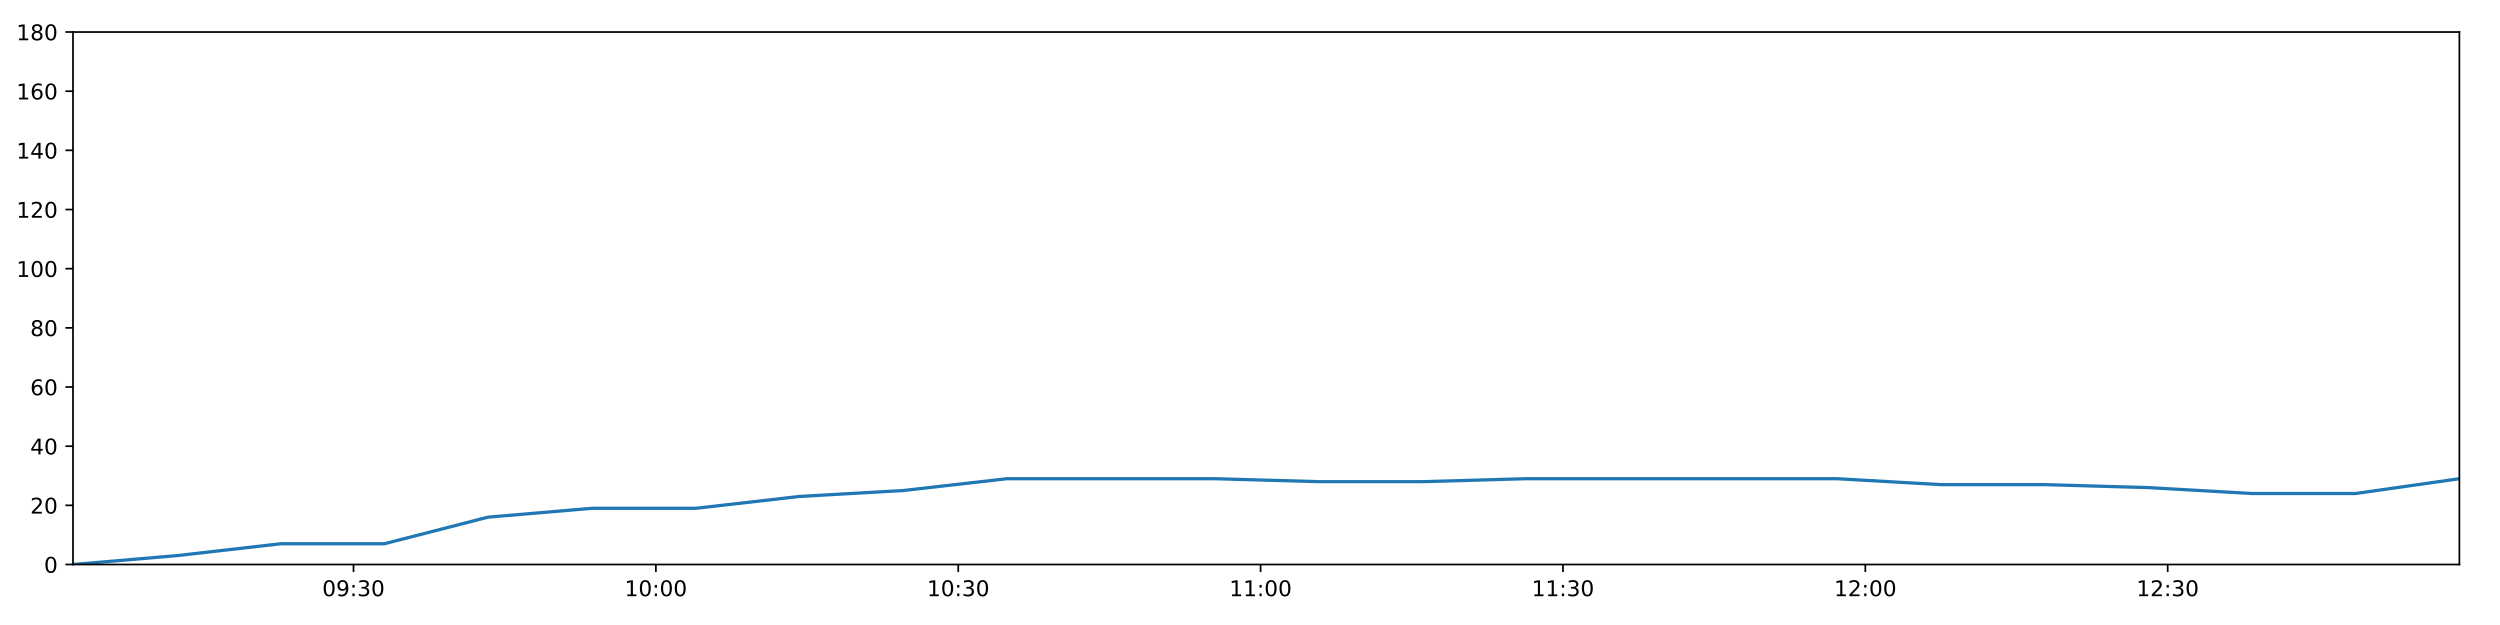
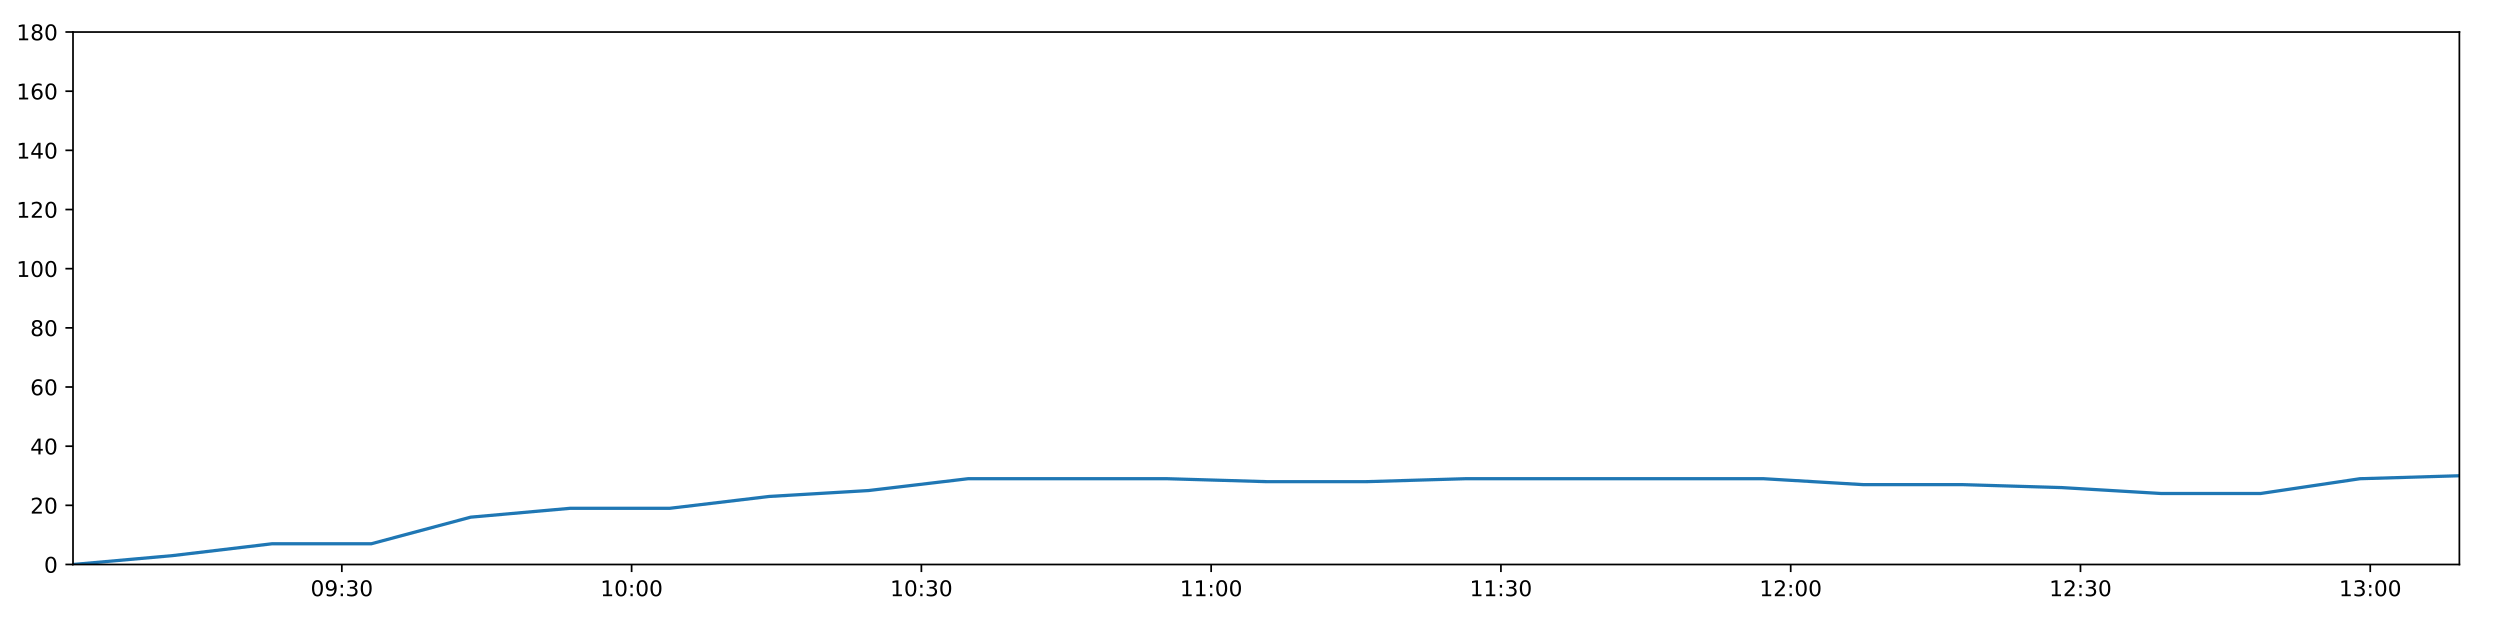
<svg xmlns="http://www.w3.org/2000/svg" xmlns:xlink="http://www.w3.org/1999/xlink" height="288pt" version="1.1" viewBox="0 0 1152 288" width="1152pt">
  <defs>
    <style type="text/css">
*{stroke-linecap:butt;stroke-linejoin:round;}
  </style>
  </defs>
  <g id="figure_1">
    <g id="patch_1">
      <path d="M 0 288  L 1152 288  L 1152 0  L 0 0  z " style="fill:#ffffff;" />
    </g>
    <g id="axes_1">
      <g id="patch_2">
        <path d="M 33.64 260.12  L 1133.28 260.12  L 1133.28 14.76  L 33.64 14.76  z " style="fill:#ffffff;" />
      </g>
      <g id="matplotlib.axis_1">
        <g id="xtick_1">
          <g id="line2d_1">
            <defs>
-               <path d="M 0 0  L 0 3.5  " id="m025644d8bc" style="stroke:#000000;stroke-width:0.8;" />
-             </defs>
-             <g>
-               <use style="stroke:#000000;stroke-width:0.8;" x="162.899" xlink:href="#m025644d8bc" y="260.12" />
+               <path d="M 0 0  L 0 3.5  " id="me1c673685d" style="stroke:#000000;stroke-width:0.8;" />
+             </defs>
+             <g>
+               <use style="stroke:#000000;stroke-width:0.8;" x="157.518" xlink:href="#me1c673685d" y="260.12" />
            </g>
          </g>
          <g id="text_1">
            <defs>
              <path d="M 31.781 66.406  Q 24.172 66.406 20.328 58.906  Q 16.5 51.422 16.5 36.375  Q 16.5 21.391 20.328 13.891  Q 24.172 6.391 31.781 6.391  Q 39.453 6.391 43.281 13.891  Q 47.125 21.391 47.125 36.375  Q 47.125 51.422 43.281 58.906  Q 39.453 66.406 31.781 66.406  z M 31.781 74.219  Q 44.047 74.219 50.516 64.516  Q 56.984 54.828 56.984 36.375  Q 56.984 17.969 50.516 8.266  Q 44.047 -1.422 31.781 -1.422  Q 19.531 -1.422 13.062 8.266  Q 6.594 17.969 6.594 36.375  Q 6.594 54.828 13.062 64.516  Q 19.531 74.219 31.781 74.219  z " id="DejaVuSans-48" />
              <path d="M 10.984 1.516  L 10.984 10.5  Q 14.703 8.734 18.5 7.812  Q 22.312 6.891 25.984 6.891  Q 35.75 6.891 40.891 13.453  Q 46.047 20.016 46.781 33.406  Q 43.953 29.203 39.594 26.953  Q 35.25 24.703 29.984 24.703  Q 19.047 24.703 12.672 31.312  Q 6.297 37.938 6.297 49.422  Q 6.297 60.641 12.938 67.422  Q 19.578 74.219 30.609 74.219  Q 43.266 74.219 49.922 64.516  Q 56.594 54.828 56.594 36.375  Q 56.594 19.141 48.406 8.859  Q 40.234 -1.422 26.422 -1.422  Q 22.703 -1.422 18.891 -0.688  Q 15.094 0.047 10.984 1.516  z M 30.609 32.422  Q 37.25 32.422 41.125 36.953  Q 45.016 41.5 45.016 49.422  Q 45.016 57.281 41.125 61.844  Q 37.25 66.406 30.609 66.406  Q 23.969 66.406 20.094 61.844  Q 16.219 57.281 16.219 49.422  Q 16.219 41.5 20.094 36.953  Q 23.969 32.422 30.609 32.422  z " id="DejaVuSans-57" />
              <path d="M 11.719 12.406  L 22.016 12.406  L 22.016 0  L 11.719 0  z M 11.719 51.703  L 22.016 51.703  L 22.016 39.312  L 11.719 39.312  z " id="DejaVuSans-58" />
              <path d="M 40.578 39.312  Q 47.656 37.797 51.625 33  Q 55.609 28.219 55.609 21.188  Q 55.609 10.406 48.188 4.484  Q 40.766 -1.422 27.094 -1.422  Q 22.516 -1.422 17.656 -0.516  Q 12.797 0.391 7.625 2.203  L 7.625 11.719  Q 11.719 9.328 16.594 8.109  Q 21.484 6.891 26.812 6.891  Q 36.078 6.891 40.938 10.547  Q 45.797 14.203 45.797 21.188  Q 45.797 27.641 41.281 31.266  Q 36.766 34.906 28.719 34.906  L 20.219 34.906  L 20.219 43.016  L 29.109 43.016  Q 36.375 43.016 40.234 45.922  Q 44.094 48.828 44.094 54.297  Q 44.094 59.906 40.109 62.906  Q 36.141 65.922 28.719 65.922  Q 24.656 65.922 20.016 65.031  Q 15.375 64.156 9.812 62.312  L 9.812 71.094  Q 15.438 72.656 20.344 73.438  Q 25.25 74.219 29.594 74.219  Q 40.828 74.219 47.359 69.109  Q 53.906 64.016 53.906 55.328  Q 53.906 49.266 50.438 45.094  Q 46.969 40.922 40.578 39.312  z " id="DejaVuSans-51" />
            </defs>
-             <g transform="translate(148.4901 274.7184)scale(0.1 -0.1)">
+             <g transform="translate(143.1082 274.7184)scale(0.1 -0.1)">
              <use xlink:href="#DejaVuSans-48" />
              <use x="63.623" xlink:href="#DejaVuSans-57" />
              <use x="127.246" xlink:href="#DejaVuSans-58" />
              <use x="160.938" xlink:href="#DejaVuSans-51" />
              <use x="224.561" xlink:href="#DejaVuSans-48" />
            </g>
          </g>
        </g>
        <g id="xtick_2">
          <g id="line2d_2">
            <g>
-               <use style="stroke:#000000;stroke-width:0.8;" x="302.228" xlink:href="#m025644d8bc" y="260.12" />
+               <use style="stroke:#000000;stroke-width:0.8;" x="291.045" xlink:href="#me1c673685d" y="260.12" />
            </g>
          </g>
          <g id="text_2">
            <defs>
              <path d="M 12.406 8.297  L 28.516 8.297  L 28.516 63.922  L 10.984 60.406  L 10.984 69.391  L 28.422 72.906  L 38.281 72.906  L 38.281 8.297  L 54.391 8.297  L 54.391 0  L 12.406 0  z " id="DejaVuSans-49" />
            </defs>
-             <g transform="translate(287.8185 274.7184)scale(0.1 -0.1)">
+             <g transform="translate(276.6354 274.7184)scale(0.1 -0.1)">
              <use xlink:href="#DejaVuSans-49" />
              <use x="63.623" xlink:href="#DejaVuSans-48" />
              <use x="127.246" xlink:href="#DejaVuSans-58" />
              <use x="160.938" xlink:href="#DejaVuSans-48" />
              <use x="224.561" xlink:href="#DejaVuSans-48" />
            </g>
          </g>
        </g>
        <g id="xtick_3">
          <g id="line2d_3">
            <g>
-               <use style="stroke:#000000;stroke-width:0.8;" x="441.556" xlink:href="#m025644d8bc" y="260.12" />
+               <use style="stroke:#000000;stroke-width:0.8;" x="424.572" xlink:href="#me1c673685d" y="260.12" />
            </g>
          </g>
          <g id="text_3">
-             <g transform="translate(427.1469 274.7184)scale(0.1 -0.1)">
+             <g transform="translate(410.1626 274.7184)scale(0.1 -0.1)">
              <use xlink:href="#DejaVuSans-49" />
              <use x="63.623" xlink:href="#DejaVuSans-48" />
              <use x="127.246" xlink:href="#DejaVuSans-58" />
              <use x="160.938" xlink:href="#DejaVuSans-51" />
              <use x="224.561" xlink:href="#DejaVuSans-48" />
            </g>
          </g>
        </g>
        <g id="xtick_4">
          <g id="line2d_4">
            <g>
-               <use style="stroke:#000000;stroke-width:0.8;" x="580.885" xlink:href="#m025644d8bc" y="260.12" />
+               <use style="stroke:#000000;stroke-width:0.8;" x="558.099" xlink:href="#me1c673685d" y="260.12" />
            </g>
          </g>
          <g id="text_4">
-             <g transform="translate(566.4753 274.7184)scale(0.1 -0.1)">
+             <g transform="translate(543.6898 274.7184)scale(0.1 -0.1)">
              <use xlink:href="#DejaVuSans-49" />
              <use x="63.623" xlink:href="#DejaVuSans-49" />
              <use x="127.246" xlink:href="#DejaVuSans-58" />
              <use x="160.938" xlink:href="#DejaVuSans-48" />
              <use x="224.561" xlink:href="#DejaVuSans-48" />
            </g>
          </g>
        </g>
        <g id="xtick_5">
          <g id="line2d_5">
            <g>
-               <use style="stroke:#000000;stroke-width:0.8;" x="720.213" xlink:href="#m025644d8bc" y="260.12" />
+               <use style="stroke:#000000;stroke-width:0.8;" x="691.626" xlink:href="#me1c673685d" y="260.12" />
            </g>
          </g>
          <g id="text_5">
-             <g transform="translate(705.8036 274.7184)scale(0.1 -0.1)">
+             <g transform="translate(677.217 274.7184)scale(0.1 -0.1)">
              <use xlink:href="#DejaVuSans-49" />
              <use x="63.623" xlink:href="#DejaVuSans-49" />
              <use x="127.246" xlink:href="#DejaVuSans-58" />
              <use x="160.938" xlink:href="#DejaVuSans-51" />
              <use x="224.561" xlink:href="#DejaVuSans-48" />
            </g>
          </g>
        </g>
        <g id="xtick_6">
          <g id="line2d_6">
            <g>
-               <use style="stroke:#000000;stroke-width:0.8;" x="859.541" xlink:href="#m025644d8bc" y="260.12" />
+               <use style="stroke:#000000;stroke-width:0.8;" x="825.154" xlink:href="#me1c673685d" y="260.12" />
            </g>
          </g>
          <g id="text_6">
            <defs>
              <path d="M 19.188 8.297  L 53.609 8.297  L 53.609 0  L 7.328 0  L 7.328 8.297  Q 12.938 14.109 22.625 23.891  Q 32.328 33.688 34.812 36.531  Q 39.547 41.844 41.422 45.531  Q 43.312 49.219 43.312 52.781  Q 43.312 58.594 39.234 62.25  Q 35.156 65.922 28.609 65.922  Q 23.969 65.922 18.812 64.312  Q 13.672 62.703 7.812 59.422  L 7.812 69.391  Q 13.766 71.781 18.938 73  Q 24.125 74.219 28.422 74.219  Q 39.75 74.219 46.484 68.547  Q 53.219 62.891 53.219 53.422  Q 53.219 48.922 51.531 44.891  Q 49.859 40.875 45.406 35.406  Q 44.188 33.984 37.641 27.219  Q 31.109 20.453 19.188 8.297  z " id="DejaVuSans-50" />
            </defs>
-             <g transform="translate(845.132 274.7184)scale(0.1 -0.1)">
+             <g transform="translate(810.7442 274.7184)scale(0.1 -0.1)">
              <use xlink:href="#DejaVuSans-49" />
              <use x="63.623" xlink:href="#DejaVuSans-50" />
              <use x="127.246" xlink:href="#DejaVuSans-58" />
              <use x="160.938" xlink:href="#DejaVuSans-48" />
              <use x="224.561" xlink:href="#DejaVuSans-48" />
            </g>
          </g>
        </g>
        <g id="xtick_7">
          <g id="line2d_7">
            <g>
-               <use style="stroke:#000000;stroke-width:0.8;" x="998.87" xlink:href="#m025644d8bc" y="260.12" />
+               <use style="stroke:#000000;stroke-width:0.8;" x="958.681" xlink:href="#me1c673685d" y="260.12" />
            </g>
          </g>
          <g id="text_7">
-             <g transform="translate(984.4604 274.7184)scale(0.1 -0.1)">
+             <g transform="translate(944.2714 274.7184)scale(0.1 -0.1)">
              <use xlink:href="#DejaVuSans-49" />
              <use x="63.623" xlink:href="#DejaVuSans-50" />
              <use x="127.246" xlink:href="#DejaVuSans-58" />
              <use x="160.938" xlink:href="#DejaVuSans-51" />
+               <use x="224.561" xlink:href="#DejaVuSans-48" />
+             </g>
+           </g>
+         </g>
+         <g id="xtick_8">
+           <g id="line2d_8">
+             <g>
+               <use style="stroke:#000000;stroke-width:0.8;" x="1092.208" xlink:href="#me1c673685d" y="260.12" />
+             </g>
+           </g>
+           <g id="text_8">
+             <g transform="translate(1077.799 274.7184)scale(0.1 -0.1)">
+               <use xlink:href="#DejaVuSans-49" />
+               <use x="63.623" xlink:href="#DejaVuSans-51" />
+               <use x="127.246" xlink:href="#DejaVuSans-58" />
+               <use x="160.938" xlink:href="#DejaVuSans-48" />
              <use x="224.561" xlink:href="#DejaVuSans-48" />
            </g>
          </g>
        </g>
      </g>
      <g id="matplotlib.axis_2">
        <g id="ytick_1">
-           <g id="line2d_8">
-             <defs>
-               <path d="M 0 0  L -3.5 0  " id="m917d7468af" style="stroke:#000000;stroke-width:0.8;" />
-             </defs>
-             <g>
-               <use style="stroke:#000000;stroke-width:0.8;" x="33.64" xlink:href="#m917d7468af" y="260.12" />
-             </g>
-           </g>
-           <g id="text_8">
+           <g id="line2d_9">
+             <defs>
+               <path d="M 0 0  L -3.5 0  " id="mc78e85d893" style="stroke:#000000;stroke-width:0.8;" />
+             </defs>
+             <g>
+               <use style="stroke:#000000;stroke-width:0.8;" x="33.64" xlink:href="#mc78e85d893" y="260.12" />
+             </g>
+           </g>
+           <g id="text_9">
            <g transform="translate(20.2775 263.9192)scale(0.1 -0.1)">
              <use xlink:href="#DejaVuSans-48" />
            </g>
          </g>
        </g>
        <g id="ytick_2">
-           <g id="line2d_9">
-             <g>
-               <use style="stroke:#000000;stroke-width:0.8;" x="33.64" xlink:href="#m917d7468af" y="232.858" />
-             </g>
-           </g>
-           <g id="text_9">
+           <g id="line2d_10">
+             <g>
+               <use style="stroke:#000000;stroke-width:0.8;" x="33.64" xlink:href="#mc78e85d893" y="232.858" />
+             </g>
+           </g>
+           <g id="text_10">
            <g transform="translate(13.915 236.657)scale(0.1 -0.1)">
              <use xlink:href="#DejaVuSans-50" />
              <use x="63.623" xlink:href="#DejaVuSans-48" />
            </g>
          </g>
        </g>
        <g id="ytick_3">
-           <g id="line2d_10">
-             <g>
-               <use style="stroke:#000000;stroke-width:0.8;" x="33.64" xlink:href="#m917d7468af" y="205.596" />
-             </g>
-           </g>
-           <g id="text_10">
+           <g id="line2d_11">
+             <g>
+               <use style="stroke:#000000;stroke-width:0.8;" x="33.64" xlink:href="#mc78e85d893" y="205.596" />
+             </g>
+           </g>
+           <g id="text_11">
            <defs>
              <path d="M 37.797 64.312  L 12.891 25.391  L 37.797 25.391  z M 35.203 72.906  L 47.609 72.906  L 47.609 25.391  L 58.016 25.391  L 58.016 17.188  L 47.609 17.188  L 47.609 0  L 37.797 0  L 37.797 17.188  L 4.891 17.188  L 4.891 26.703  z " id="DejaVuSans-52" />
            </defs>
            <g transform="translate(13.915 209.3948)scale(0.1 -0.1)">
              <use xlink:href="#DejaVuSans-52" />
              <use x="63.623" xlink:href="#DejaVuSans-48" />
            </g>
          </g>
        </g>
        <g id="ytick_4">
-           <g id="line2d_11">
-             <g>
-               <use style="stroke:#000000;stroke-width:0.8;" x="33.64" xlink:href="#m917d7468af" y="178.333" />
-             </g>
-           </g>
-           <g id="text_11">
+           <g id="line2d_12">
+             <g>
+               <use style="stroke:#000000;stroke-width:0.8;" x="33.64" xlink:href="#mc78e85d893" y="178.333" />
+             </g>
+           </g>
+           <g id="text_12">
            <defs>
              <path d="M 33.016 40.375  Q 26.375 40.375 22.484 35.828  Q 18.609 31.297 18.609 23.391  Q 18.609 15.531 22.484 10.953  Q 26.375 6.391 33.016 6.391  Q 39.656 6.391 43.531 10.953  Q 47.406 15.531 47.406 23.391  Q 47.406 31.297 43.531 35.828  Q 39.656 40.375 33.016 40.375  z M 52.594 71.297  L 52.594 62.312  Q 48.875 64.062 45.094 64.984  Q 41.312 65.922 37.594 65.922  Q 27.828 65.922 22.672 59.328  Q 17.531 52.734 16.797 39.406  Q 19.672 43.656 24.016 45.922  Q 28.375 48.188 33.594 48.188  Q 44.578 48.188 50.953 41.516  Q 57.328 34.859 57.328 23.391  Q 57.328 12.156 50.688 5.359  Q 44.047 -1.422 33.016 -1.422  Q 20.359 -1.422 13.672 8.266  Q 6.984 17.969 6.984 36.375  Q 6.984 53.656 15.188 63.938  Q 23.391 74.219 37.203 74.219  Q 40.922 74.219 44.703 73.484  Q 48.484 72.75 52.594 71.297  z " id="DejaVuSans-54" />
            </defs>
            <g transform="translate(13.915 182.1326)scale(0.1 -0.1)">
              <use xlink:href="#DejaVuSans-54" />
              <use x="63.623" xlink:href="#DejaVuSans-48" />
            </g>
          </g>
        </g>
        <g id="ytick_5">
-           <g id="line2d_12">
-             <g>
-               <use style="stroke:#000000;stroke-width:0.8;" x="33.64" xlink:href="#m917d7468af" y="151.071" />
-             </g>
-           </g>
-           <g id="text_12">
+           <g id="line2d_13">
+             <g>
+               <use style="stroke:#000000;stroke-width:0.8;" x="33.64" xlink:href="#mc78e85d893" y="151.071" />
+             </g>
+           </g>
+           <g id="text_13">
            <defs>
              <path d="M 31.781 34.625  Q 24.75 34.625 20.719 30.859  Q 16.703 27.094 16.703 20.516  Q 16.703 13.922 20.719 10.156  Q 24.75 6.391 31.781 6.391  Q 38.812 6.391 42.859 10.172  Q 46.922 13.969 46.922 20.516  Q 46.922 27.094 42.891 30.859  Q 38.875 34.625 31.781 34.625  z M 21.922 38.812  Q 15.578 40.375 12.031 44.719  Q 8.5 49.078 8.5 55.328  Q 8.5 64.062 14.719 69.141  Q 20.953 74.219 31.781 74.219  Q 42.672 74.219 48.875 69.141  Q 55.078 64.062 55.078 55.328  Q 55.078 49.078 51.531 44.719  Q 48 40.375 41.703 38.812  Q 48.828 37.156 52.797 32.312  Q 56.781 27.484 56.781 20.516  Q 56.781 9.906 50.312 4.234  Q 43.844 -1.422 31.781 -1.422  Q 19.734 -1.422 13.25 4.234  Q 6.781 9.906 6.781 20.516  Q 6.781 27.484 10.781 32.312  Q 14.797 37.156 21.922 38.812  z M 18.312 54.391  Q 18.312 48.734 21.844 45.562  Q 25.391 42.391 31.781 42.391  Q 38.141 42.391 41.719 45.562  Q 45.312 48.734 45.312 54.391  Q 45.312 60.062 41.719 63.234  Q 38.141 66.406 31.781 66.406  Q 25.391 66.406 21.844 63.234  Q 18.312 60.062 18.312 54.391  z " id="DejaVuSans-56" />
            </defs>
            <g transform="translate(13.915 154.8703)scale(0.1 -0.1)">
              <use xlink:href="#DejaVuSans-56" />
              <use x="63.623" xlink:href="#DejaVuSans-48" />
            </g>
          </g>
        </g>
        <g id="ytick_6">
-           <g id="line2d_13">
-             <g>
-               <use style="stroke:#000000;stroke-width:0.8;" x="33.64" xlink:href="#m917d7468af" y="123.809" />
-             </g>
-           </g>
-           <g id="text_13">
+           <g id="line2d_14">
+             <g>
+               <use style="stroke:#000000;stroke-width:0.8;" x="33.64" xlink:href="#mc78e85d893" y="123.809" />
+             </g>
+           </g>
+           <g id="text_14">
            <g transform="translate(7.5525 127.6081)scale(0.1 -0.1)">
              <use xlink:href="#DejaVuSans-49" />
              <use x="63.623" xlink:href="#DejaVuSans-48" />
              <use x="127.246" xlink:href="#DejaVuSans-48" />
            </g>
          </g>
        </g>
        <g id="ytick_7">
-           <g id="line2d_14">
-             <g>
-               <use style="stroke:#000000;stroke-width:0.8;" x="33.64" xlink:href="#m917d7468af" y="96.547" />
-             </g>
-           </g>
-           <g id="text_14">
+           <g id="line2d_15">
+             <g>
+               <use style="stroke:#000000;stroke-width:0.8;" x="33.64" xlink:href="#mc78e85d893" y="96.547" />
+             </g>
+           </g>
+           <g id="text_15">
            <g transform="translate(7.5525 100.3459)scale(0.1 -0.1)">
              <use xlink:href="#DejaVuSans-49" />
              <use x="63.623" xlink:href="#DejaVuSans-50" />
              <use x="127.246" xlink:href="#DejaVuSans-48" />
            </g>
          </g>
        </g>
        <g id="ytick_8">
-           <g id="line2d_15">
-             <g>
-               <use style="stroke:#000000;stroke-width:0.8;" x="33.64" xlink:href="#m917d7468af" y="69.284" />
-             </g>
-           </g>
-           <g id="text_15">
+           <g id="line2d_16">
+             <g>
+               <use style="stroke:#000000;stroke-width:0.8;" x="33.64" xlink:href="#mc78e85d893" y="69.284" />
+             </g>
+           </g>
+           <g id="text_16">
            <g transform="translate(7.5525 73.08366)scale(0.1 -0.1)">
              <use xlink:href="#DejaVuSans-49" />
              <use x="63.623" xlink:href="#DejaVuSans-52" />
              <use x="127.246" xlink:href="#DejaVuSans-48" />
            </g>
          </g>
        </g>
        <g id="ytick_9">
-           <g id="line2d_16">
-             <g>
-               <use style="stroke:#000000;stroke-width:0.8;" x="33.64" xlink:href="#m917d7468af" y="42.022" />
-             </g>
-           </g>
-           <g id="text_16">
+           <g id="line2d_17">
+             <g>
+               <use style="stroke:#000000;stroke-width:0.8;" x="33.64" xlink:href="#mc78e85d893" y="42.022" />
+             </g>
+           </g>
+           <g id="text_17">
            <g transform="translate(7.5525 45.82144)scale(0.1 -0.1)">
              <use xlink:href="#DejaVuSans-49" />
              <use x="63.623" xlink:href="#DejaVuSans-54" />
              <use x="127.246" xlink:href="#DejaVuSans-48" />
            </g>
          </g>
        </g>
        <g id="ytick_10">
-           <g id="line2d_17">
-             <g>
-               <use style="stroke:#000000;stroke-width:0.8;" x="33.64" xlink:href="#m917d7468af" y="14.76" />
-             </g>
-           </g>
-           <g id="text_17">
+           <g id="line2d_18">
+             <g>
+               <use style="stroke:#000000;stroke-width:0.8;" x="33.64" xlink:href="#mc78e85d893" y="14.76" />
+             </g>
+           </g>
+           <g id="text_18">
            <g transform="translate(7.5525 18.55922)scale(0.1 -0.1)">
              <use xlink:href="#DejaVuSans-49" />
              <use x="63.623" xlink:href="#DejaVuSans-56" />
              <use x="127.246" xlink:href="#DejaVuSans-48" />
            </g>
          </g>
        </g>
      </g>
-       <g id="line2d_18">
-         <path clip-path="url(#p8984ff2b84)" d="M 33.64 260.12  L 81.44 256.031  L 129.229 250.578  L 177.017 250.578  L 224.852 238.31  L 272.692 234.221  L 320.585 234.221  L 368.365 228.768  L 416.157 226.042  L 464.007 220.59  L 511.851 220.59  L 559.744 220.59  L 607.618 221.953  L 655.364 221.953  L 703.128 220.59  L 750.919 220.59  L 798.771 220.59  L 846.511 220.59  L 894.273 223.316  L 942.064 223.316  L 989.871 224.679  L 1037.646 227.405  L 1085.497 227.405  L 1133.28 220.59  " style="fill:none;stroke:#1f77b4;stroke-linecap:square;stroke-width:1.5;" />
+       <g id="line2d_19">
+         <path clip-path="url(#p495feeb186)" d="M 33.64 260.12  L 79.45 256.031  L 125.249 250.578  L 171.047 250.578  L 216.89 238.31  L 262.739 234.221  L 308.638 234.221  L 354.428 228.768  L 400.23 226.042  L 446.088 220.59  L 491.94 220.59  L 537.839 220.59  L 583.719 221.953  L 629.477 221.953  L 675.252 220.59  L 721.054 220.59  L 766.914 220.59  L 812.666 220.59  L 858.439 223.316  L 904.24 223.316  L 950.057 224.679  L 995.842 227.405  L 1041.701 227.405  L 1087.495 220.59  L 1133.28 219.227  " style="fill:none;stroke:#1f77b4;stroke-linecap:square;stroke-width:1.5;" />
      </g>
      <g id="patch_3">
        <path d="M 33.64 260.12  L 33.64 14.76  " style="fill:none;stroke:#000000;stroke-linecap:square;stroke-linejoin:miter;stroke-width:0.8;" />
      </g>
      <g id="patch_4">
        <path d="M 1133.28 260.12  L 1133.28 14.76  " style="fill:none;stroke:#000000;stroke-linecap:square;stroke-linejoin:miter;stroke-width:0.8;" />
      </g>
      <g id="patch_5">
        <path d="M 33.64 260.12  L 1133.28 260.12  " style="fill:none;stroke:#000000;stroke-linecap:square;stroke-linejoin:miter;stroke-width:0.8;" />
      </g>
      <g id="patch_6">
        <path d="M 33.64 14.76  L 1133.28 14.76  " style="fill:none;stroke:#000000;stroke-linecap:square;stroke-linejoin:miter;stroke-width:0.8;" />
      </g>
    </g>
  </g>
  <defs>
-     <clipPath id="p8984ff2b84">
+     <clipPath id="p495feeb186">
      <rect height="245.36" width="1099.64" x="33.64" y="14.76" />
    </clipPath>
  </defs>
</svg>
